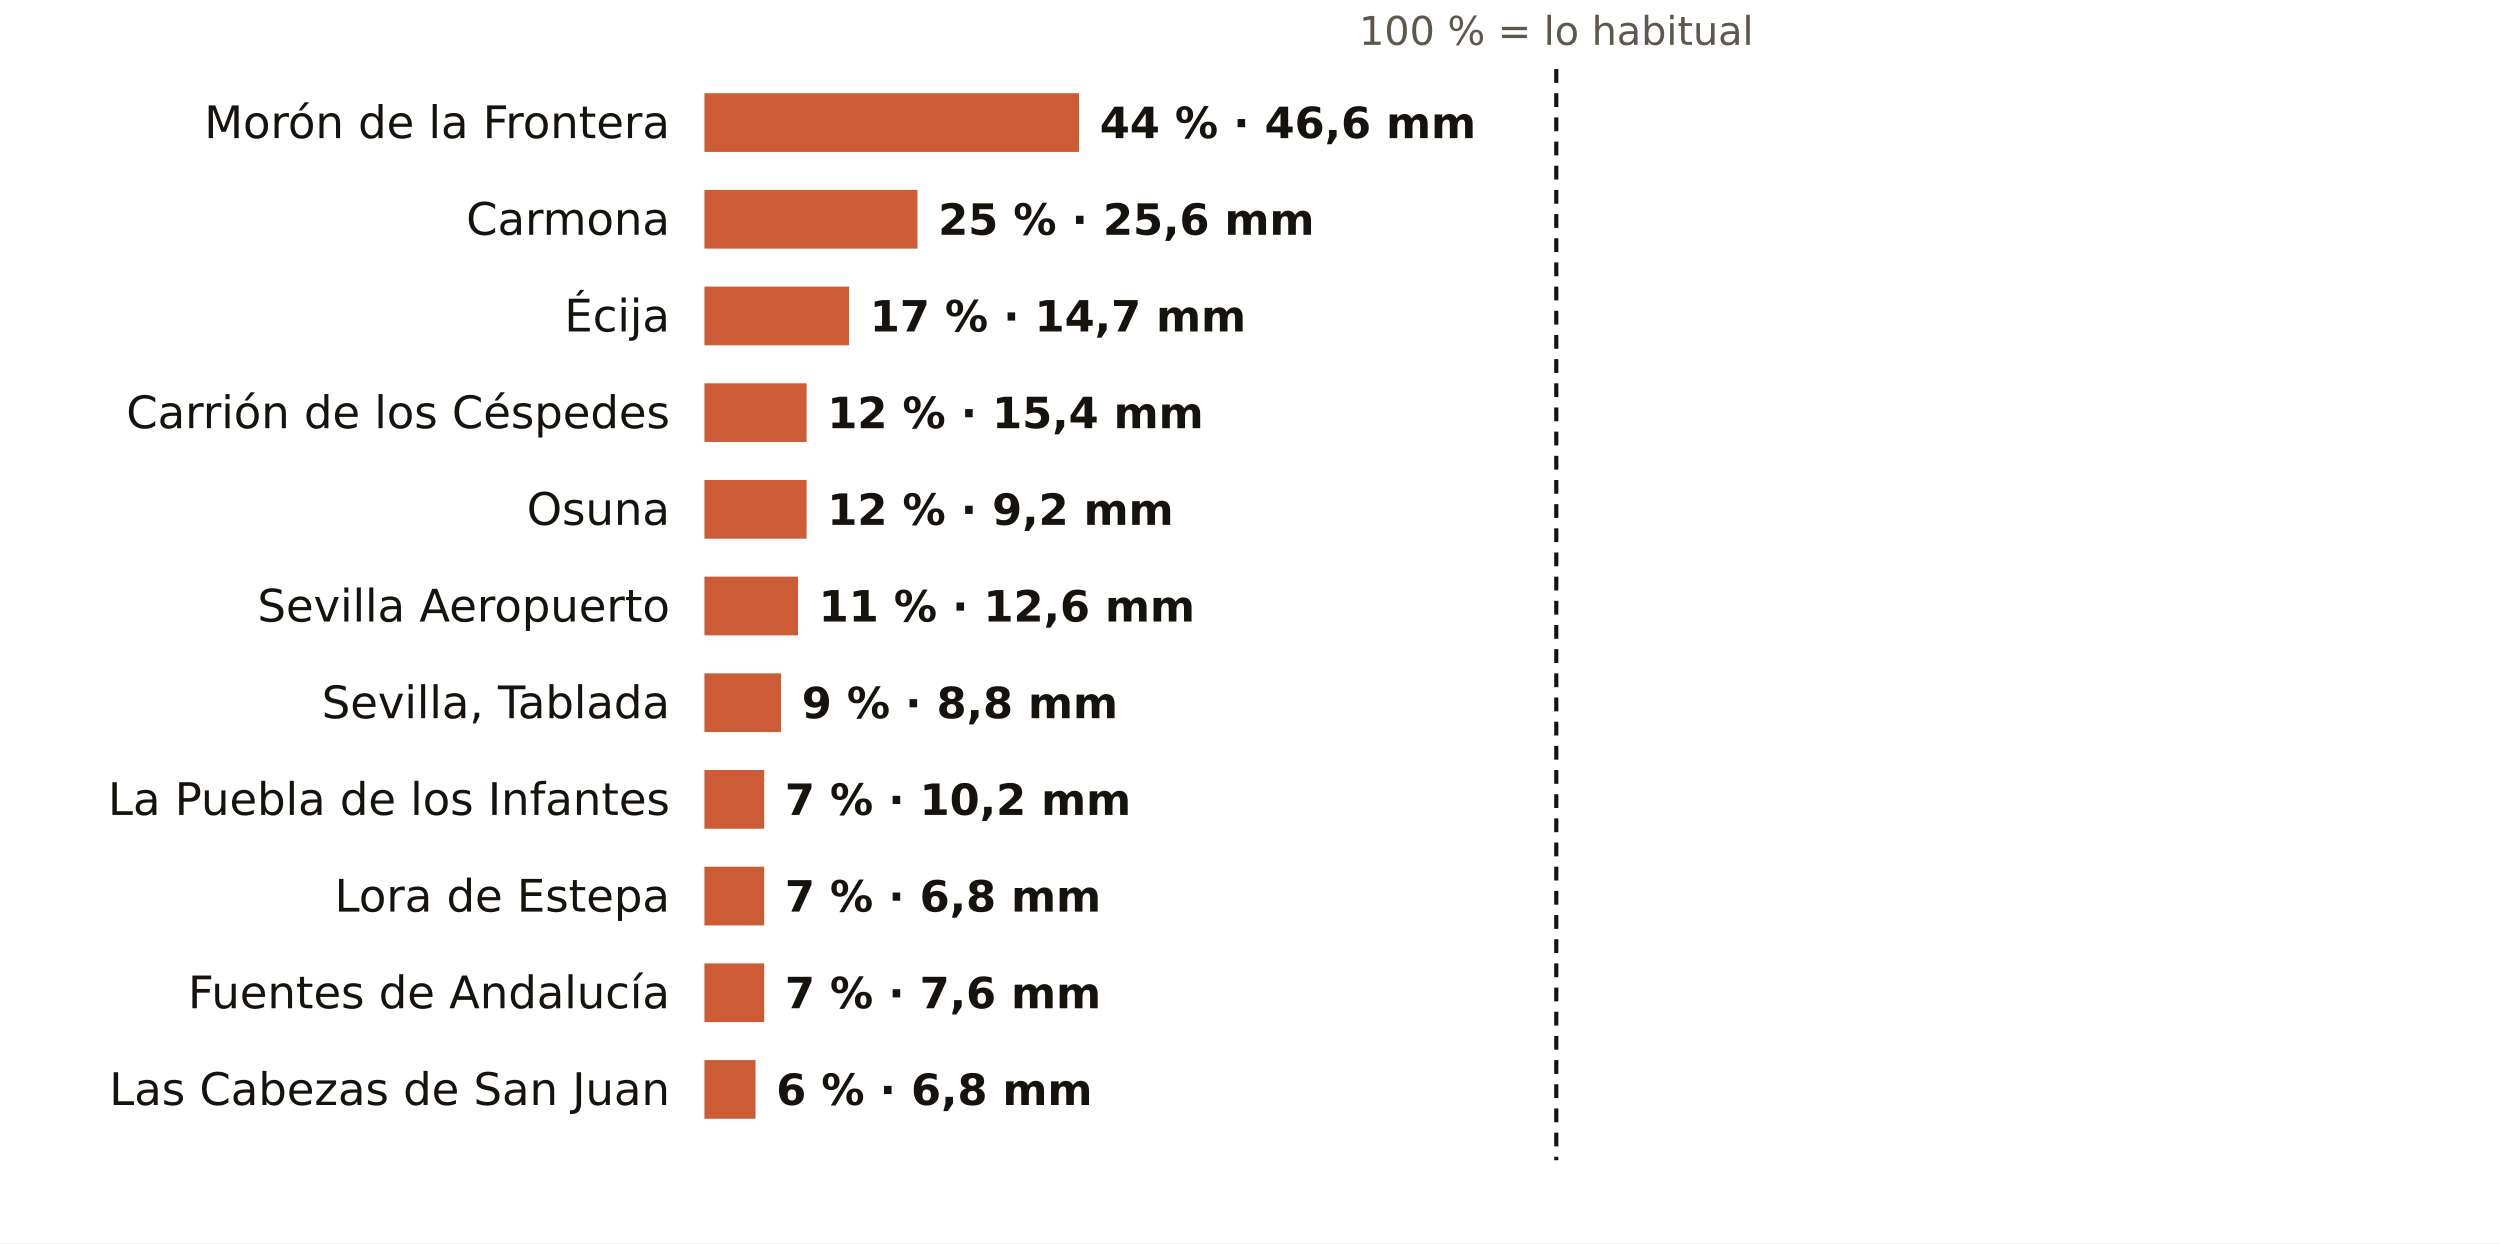
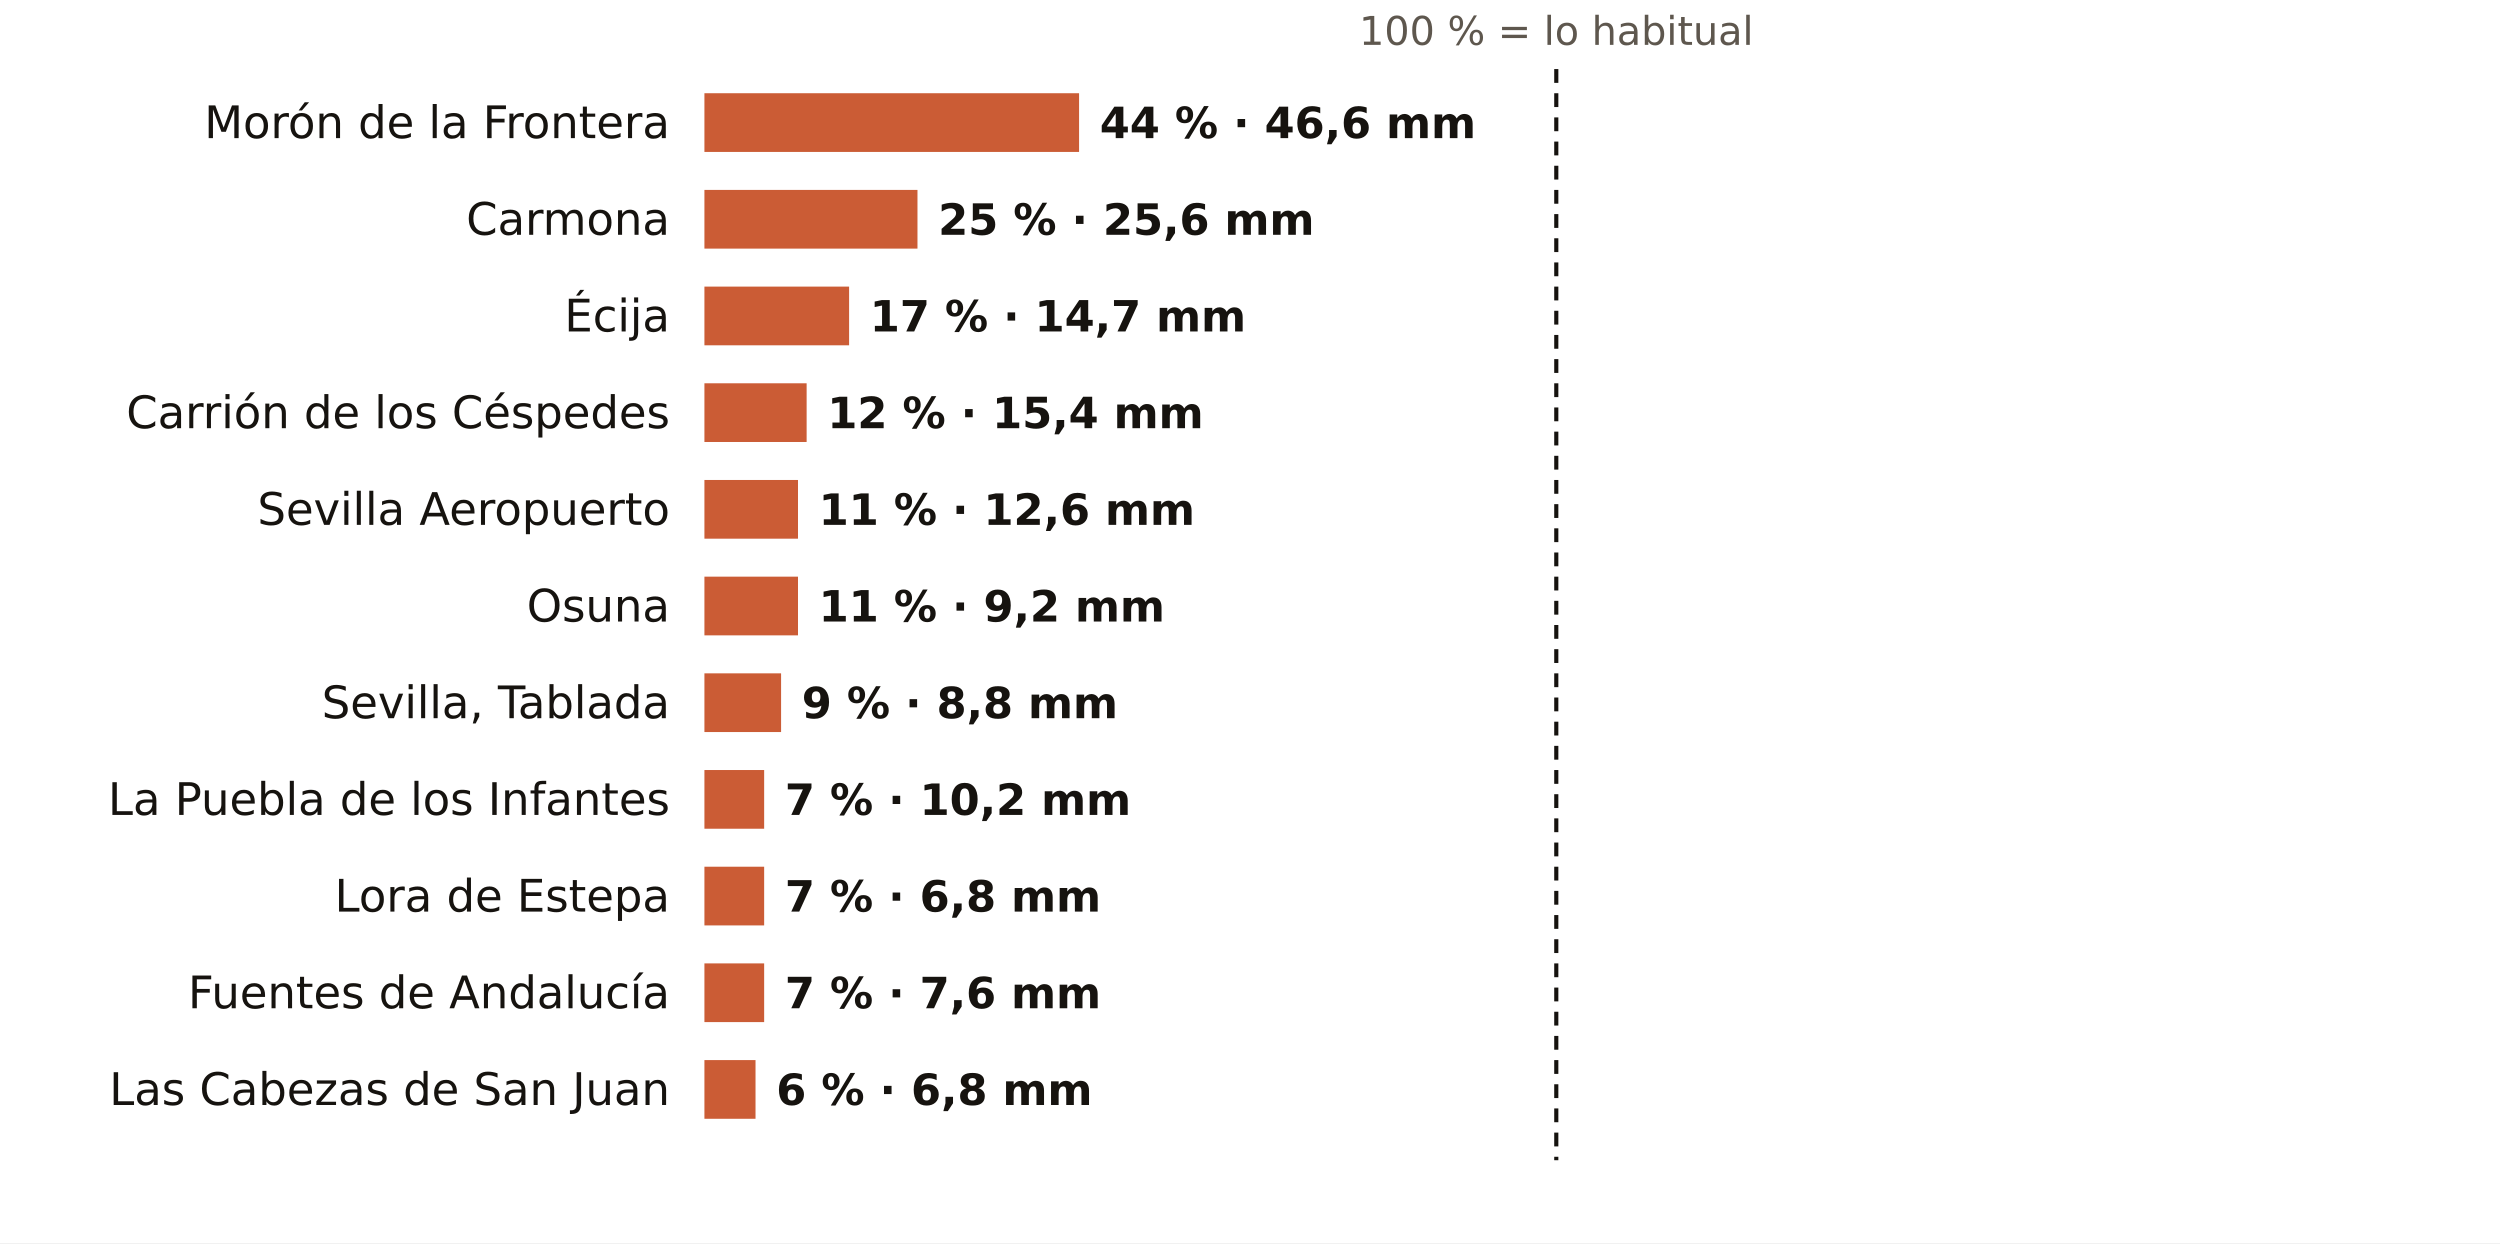
<svg xmlns="http://www.w3.org/2000/svg" viewBox="0 0 724 360" width="724" height="360" role="img" aria-label="El otoño en los pluviómetros de AEMET de Sevilla: % de lo habitual">
  <rect width="724" height="360" fill="#FFFFFF" />
  <text x="450.7" y="13.0" font-size="11.5" fill="#5E574E" text-anchor="middle" font-weight="400" font-family="Public Sans, DejaVu Sans, Arial, sans-serif">100 % = lo habitual</text>
  <text x="194.0" y="40.0" font-size="13" fill="#16130F" text-anchor="end" font-weight="500" font-family="Public Sans, DejaVu Sans, Arial, sans-serif">Morón de la Frontera</text>
  <rect x="204" y="27" width="108.5" height="17" fill="#C4461A" opacity="0.88" />
  <text x="318.5" y="40.0" font-size="12.5" fill="#16130F" text-anchor="start" font-weight="600" font-family="Public Sans, DejaVu Sans, Arial, sans-serif">44 % · 46,6 mm</text>
  <text x="194.0" y="68.0" font-size="13" fill="#16130F" text-anchor="end" font-weight="500" font-family="Public Sans, DejaVu Sans, Arial, sans-serif">Carmona</text>
  <rect x="204" y="55" width="61.7" height="17" fill="#C4461A" opacity="0.88" />
  <text x="271.7" y="68.0" font-size="12.5" fill="#16130F" text-anchor="start" font-weight="600" font-family="Public Sans, DejaVu Sans, Arial, sans-serif">25 % · 25,6 mm</text>
  <text x="194.0" y="96.0" font-size="13" fill="#16130F" text-anchor="end" font-weight="500" font-family="Public Sans, DejaVu Sans, Arial, sans-serif">Écija</text>
  <rect x="204" y="83" width="41.9" height="17" fill="#C4461A" opacity="0.88" />
  <text x="251.9" y="96.0" font-size="12.5" fill="#16130F" text-anchor="start" font-weight="600" font-family="Public Sans, DejaVu Sans, Arial, sans-serif">17 % · 14,7 mm</text>
  <text x="194.0" y="124.0" font-size="13" fill="#16130F" text-anchor="end" font-weight="500" font-family="Public Sans, DejaVu Sans, Arial, sans-serif">Carrión de los Céspedes</text>
  <rect x="204" y="111" width="29.6" height="17" fill="#C4461A" opacity="0.88" />
  <text x="239.6" y="124.0" font-size="12.5" fill="#16130F" text-anchor="start" font-weight="600" font-family="Public Sans, DejaVu Sans, Arial, sans-serif">12 % · 15,4 mm</text>
-   <text x="194.0" y="152.0" font-size="13" fill="#16130F" text-anchor="end" font-weight="500" font-family="Public Sans, DejaVu Sans, Arial, sans-serif">Osuna</text>
-   <rect x="204" y="139" width="29.6" height="17" fill="#C4461A" opacity="0.88" />
-   <text x="239.6" y="152.0" font-size="12.5" fill="#16130F" text-anchor="start" font-weight="600" font-family="Public Sans, DejaVu Sans, Arial, sans-serif">12 % · 9,2 mm</text>
-   <text x="194.0" y="180.0" font-size="13" fill="#16130F" text-anchor="end" font-weight="500" font-family="Public Sans, DejaVu Sans, Arial, sans-serif">Sevilla Aeropuerto</text>
+   <text x="194.0" y="152.0" font-size="13" fill="#16130F" text-anchor="end" font-weight="500" font-family="Public Sans, DejaVu Sans, Arial, sans-serif">Sevilla Aeropuerto</text>
+   <rect x="204" y="139" width="27.1" height="17" fill="#C4461A" opacity="0.88" />
+   <text x="237.1" y="152.0" font-size="12.5" fill="#16130F" text-anchor="start" font-weight="600" font-family="Public Sans, DejaVu Sans, Arial, sans-serif">11 % · 12,6 mm</text>
+   <text x="194.0" y="180.0" font-size="13" fill="#16130F" text-anchor="end" font-weight="500" font-family="Public Sans, DejaVu Sans, Arial, sans-serif">Osuna</text>
  <rect x="204" y="167" width="27.1" height="17" fill="#C4461A" opacity="0.88" />
-   <text x="237.1" y="180.0" font-size="12.5" fill="#16130F" text-anchor="start" font-weight="600" font-family="Public Sans, DejaVu Sans, Arial, sans-serif">11 % · 12,6 mm</text>
+   <text x="237.1" y="180.0" font-size="12.5" fill="#16130F" text-anchor="start" font-weight="600" font-family="Public Sans, DejaVu Sans, Arial, sans-serif">11 % · 9,2 mm</text>
  <text x="194.0" y="208.0" font-size="13" fill="#16130F" text-anchor="end" font-weight="500" font-family="Public Sans, DejaVu Sans, Arial, sans-serif">Sevilla, Tablada</text>
  <rect x="204" y="195" width="22.2" height="17" fill="#C4461A" opacity="0.88" />
  <text x="232.2" y="208.0" font-size="12.5" fill="#16130F" text-anchor="start" font-weight="600" font-family="Public Sans, DejaVu Sans, Arial, sans-serif">9 % · 8,8 mm</text>
  <text x="194.0" y="236.0" font-size="13" fill="#16130F" text-anchor="end" font-weight="500" font-family="Public Sans, DejaVu Sans, Arial, sans-serif">La Puebla de los Infantes</text>
  <rect x="204" y="223" width="17.3" height="17" fill="#C4461A" opacity="0.88" />
  <text x="227.3" y="236.0" font-size="12.5" fill="#16130F" text-anchor="start" font-weight="600" font-family="Public Sans, DejaVu Sans, Arial, sans-serif">7 % · 10,2 mm</text>
  <text x="194.0" y="264.0" font-size="13" fill="#16130F" text-anchor="end" font-weight="500" font-family="Public Sans, DejaVu Sans, Arial, sans-serif">Lora de Estepa</text>
  <rect x="204" y="251" width="17.3" height="17" fill="#C4461A" opacity="0.88" />
  <text x="227.3" y="264.0" font-size="12.5" fill="#16130F" text-anchor="start" font-weight="600" font-family="Public Sans, DejaVu Sans, Arial, sans-serif">7 % · 6,8 mm</text>
  <text x="194.0" y="292.0" font-size="13" fill="#16130F" text-anchor="end" font-weight="500" font-family="Public Sans, DejaVu Sans, Arial, sans-serif">Fuentes de Andalucía</text>
  <rect x="204" y="279" width="17.3" height="17" fill="#C4461A" opacity="0.88" />
  <text x="227.3" y="292.0" font-size="12.5" fill="#16130F" text-anchor="start" font-weight="600" font-family="Public Sans, DejaVu Sans, Arial, sans-serif">7 % · 7,6 mm</text>
  <text x="194.0" y="320.0" font-size="13" fill="#16130F" text-anchor="end" font-weight="500" font-family="Public Sans, DejaVu Sans, Arial, sans-serif">Las Cabezas de San Juan</text>
  <rect x="204" y="307" width="14.8" height="17" fill="#C4461A" opacity="0.88" />
  <text x="224.8" y="320.0" font-size="12.5" fill="#16130F" text-anchor="start" font-weight="600" font-family="Public Sans, DejaVu Sans, Arial, sans-serif">6 % · 6,8 mm</text>
  <line x1="450.7" x2="450.7" y1="20" y2="336" stroke="#16130F" stroke-width="1.2" stroke-dasharray="4 3" />
</svg>
